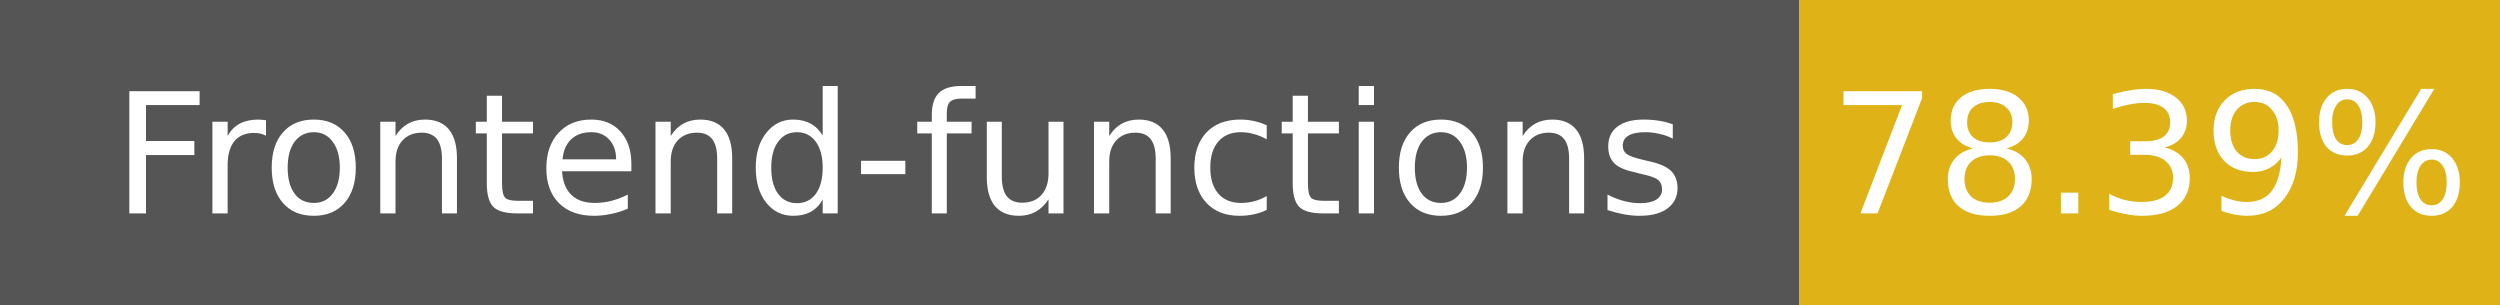
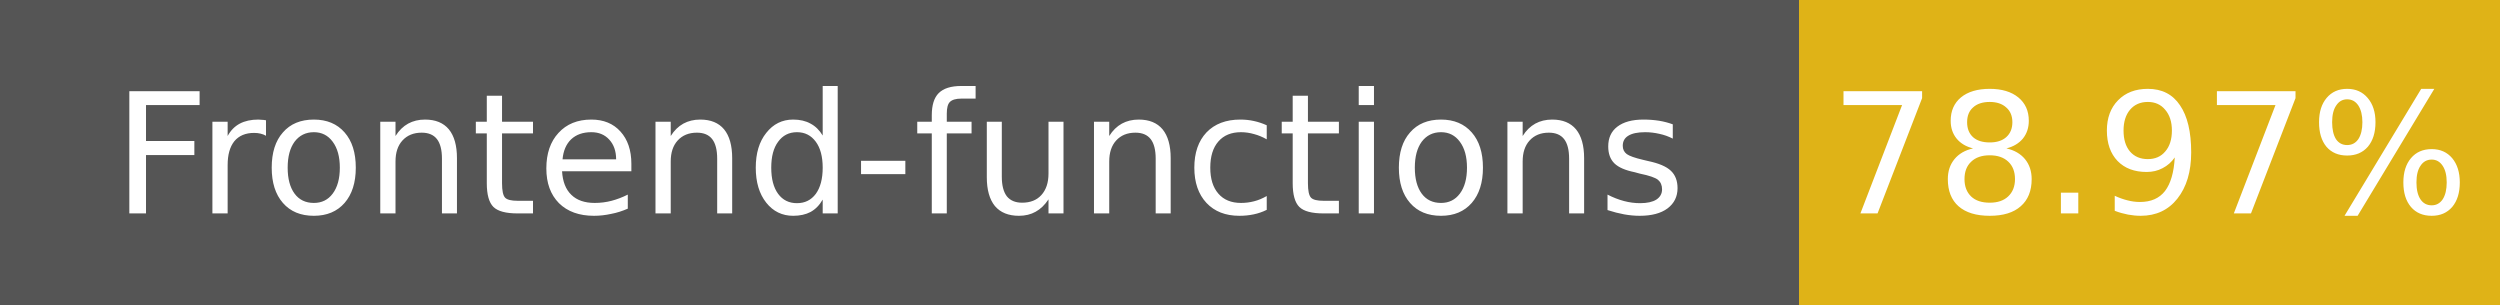
- <svg xmlns="http://www.w3.org/2000/svg" width="164" height="20" role="img" aria-label="Frontend-functions: 78.39%">
+ <svg xmlns="http://www.w3.org/2000/svg" width="164" height="20" role="img" aria-label="Frontend-functions: 78.97%">
  <g shape-rendering="crispEdges">
    <rect width="118" height="20" fill="#555" />
    <rect x="118" width="46" height="20" fill="#dfb317" />
  </g>
  <g fill="#fff" text-anchor="middle" font-family="Verdana,Geneva,DejaVu Sans,sans-serif" font-size="11">
    <text x="59" y="14">Frontend-functions</text>
-     <text x="141" y="14">78.39%</text>
+     <text x="141" y="14">78.97%</text>
  </g>
</svg>
